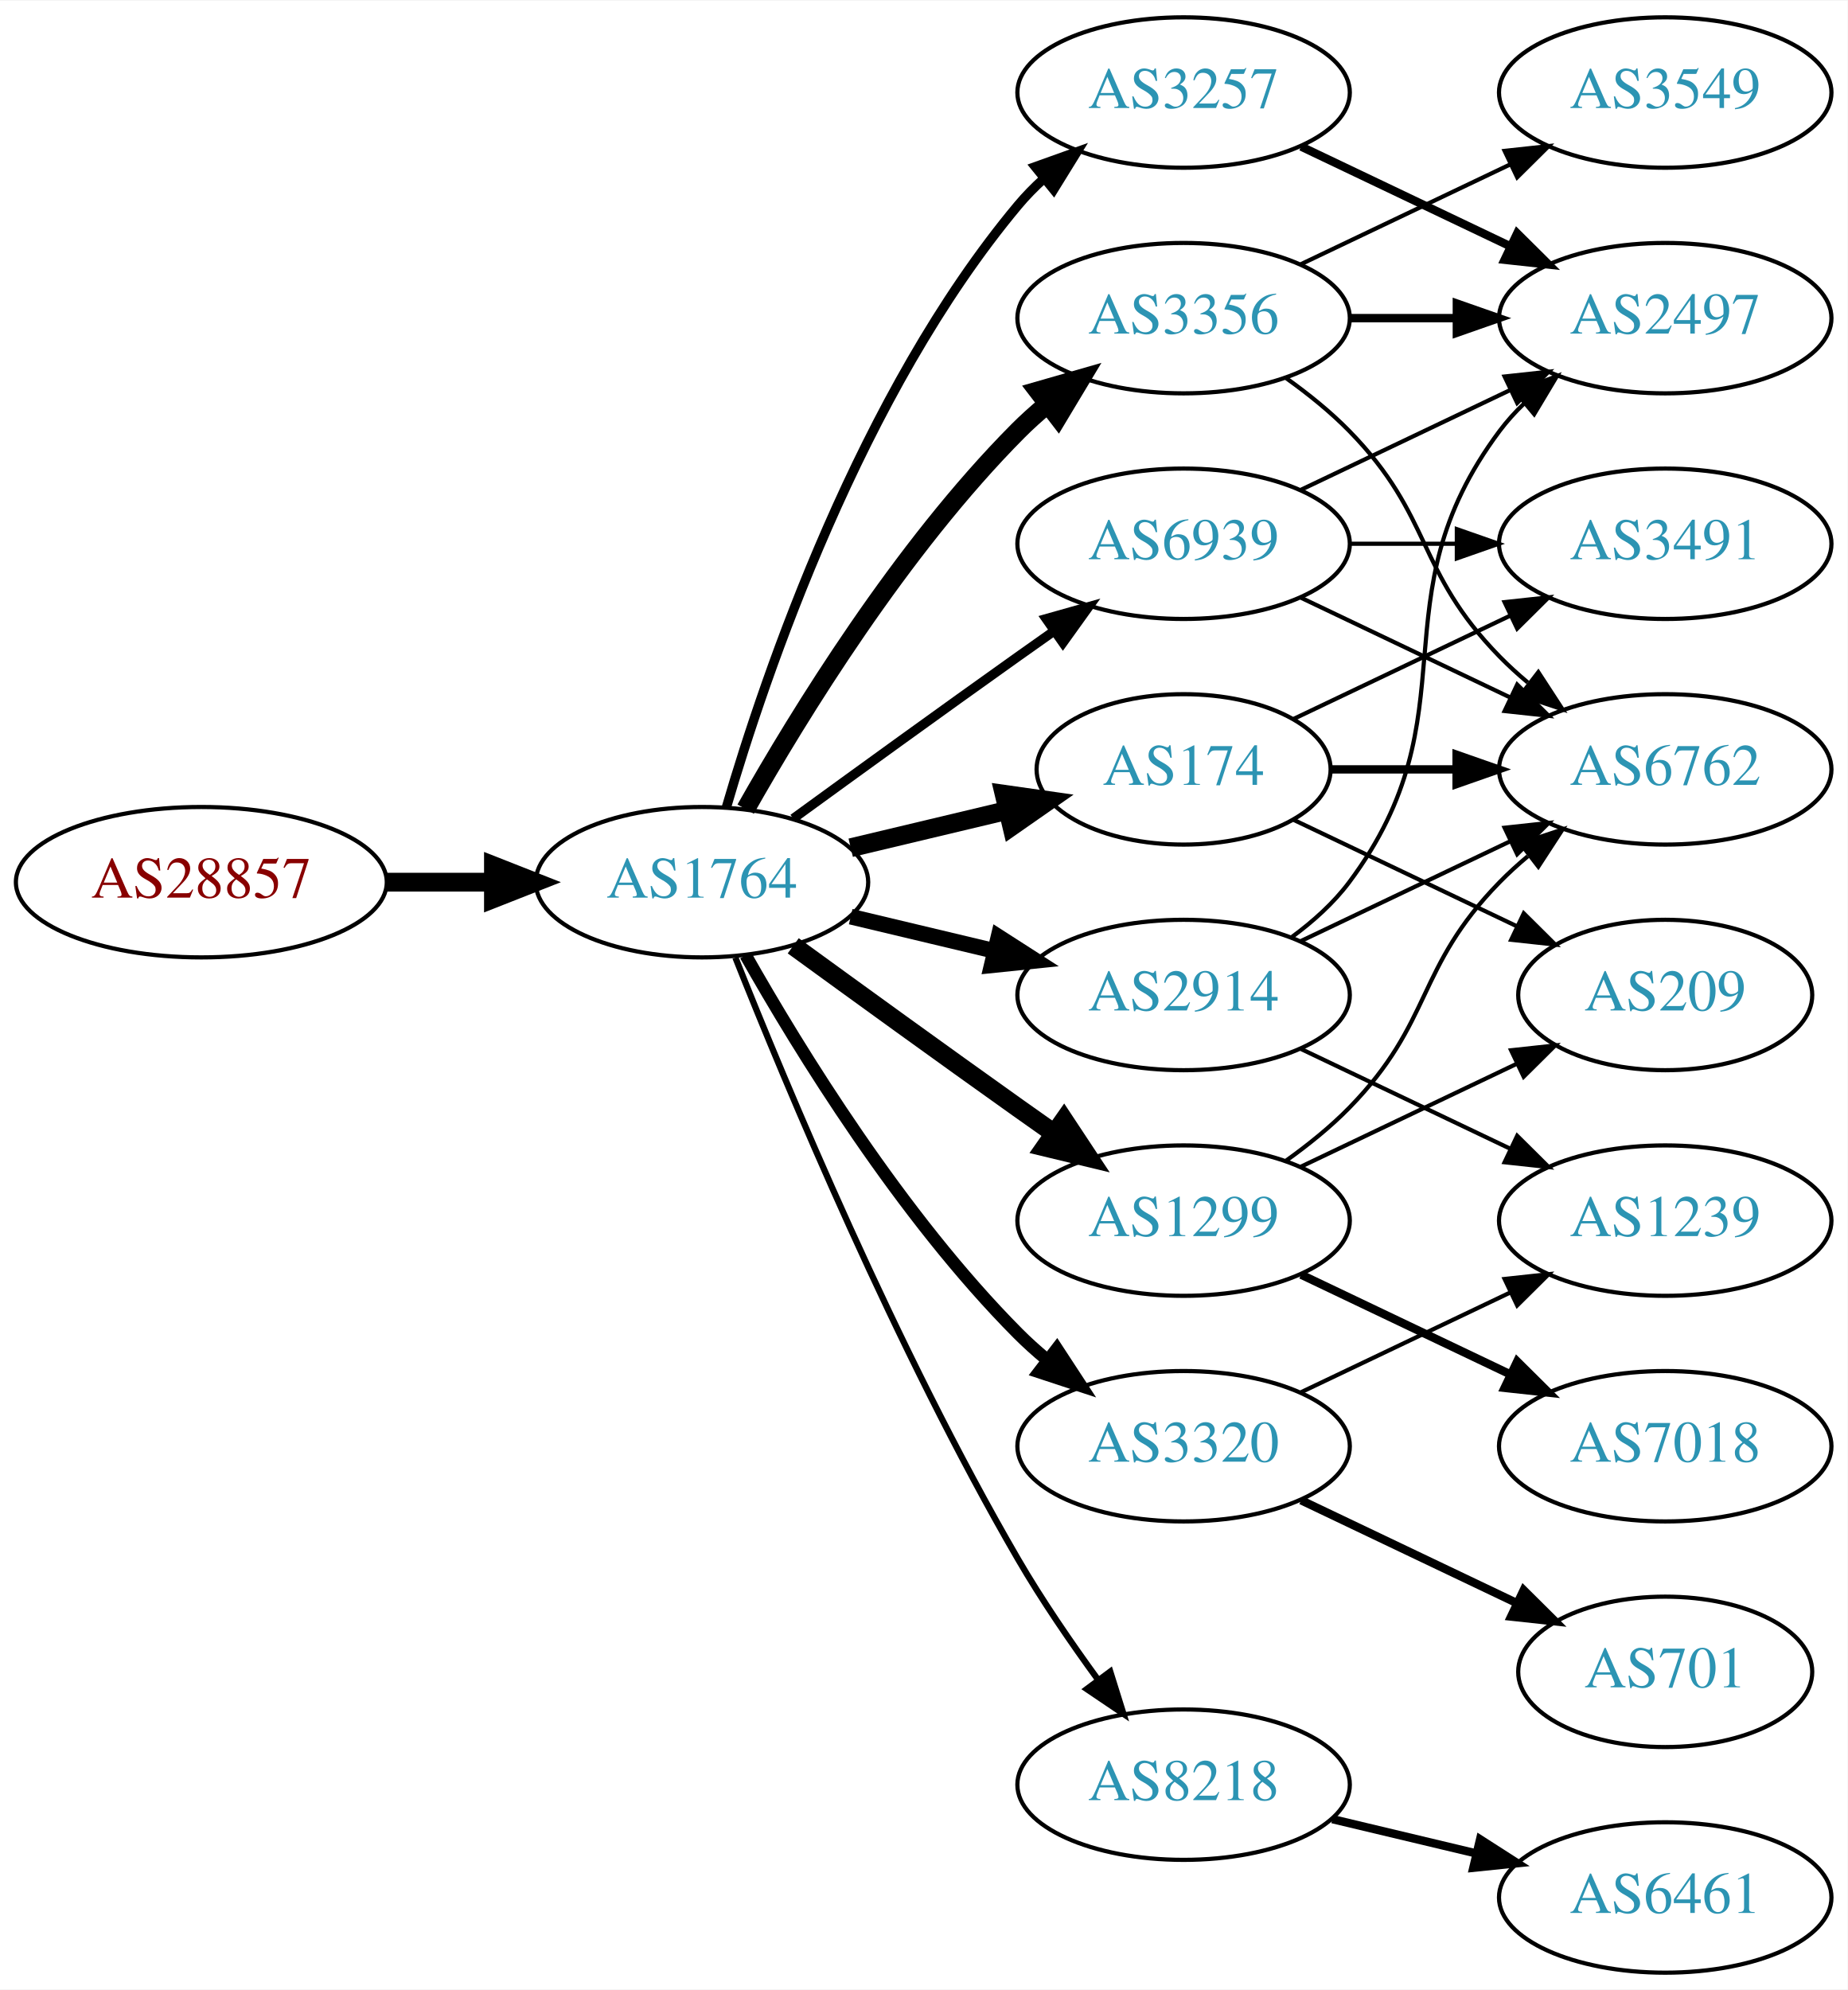
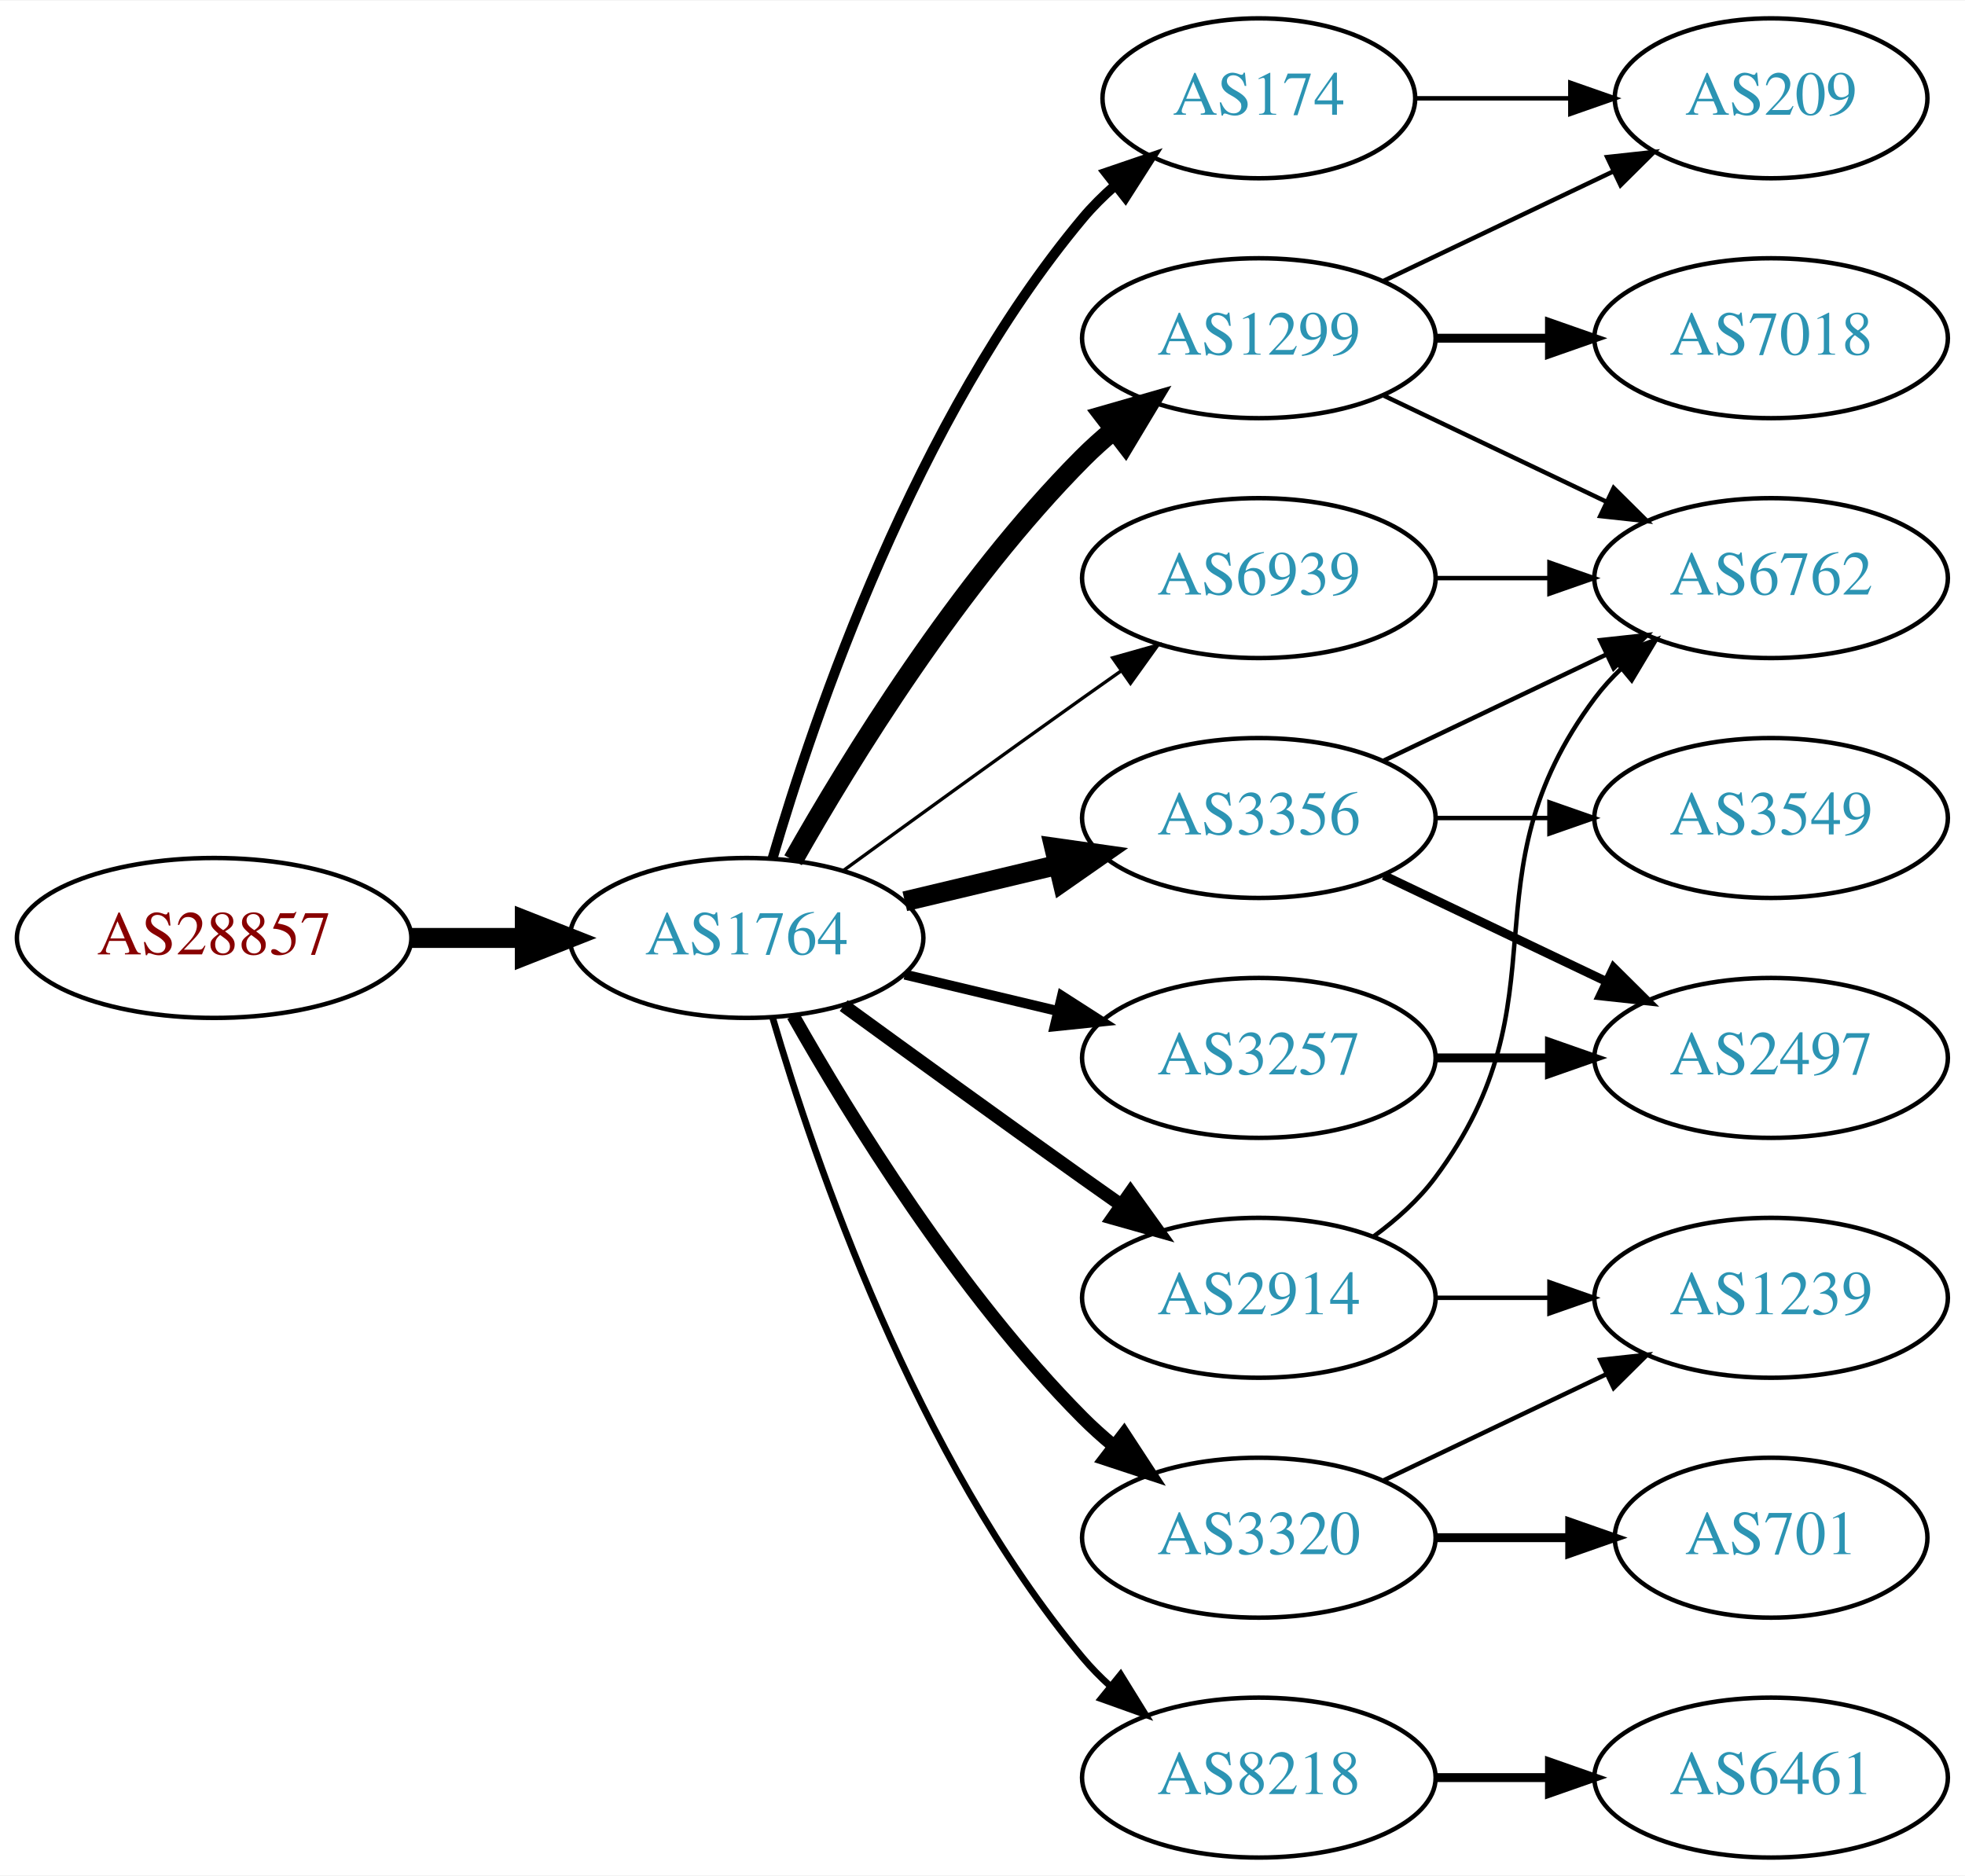
- <svg xmlns="http://www.w3.org/2000/svg" xmlns:xlink="http://www.w3.org/1999/xlink" width="442pt" height="476pt" viewBox="0.00 0.00 442.27 476.00">
-   <g id="graph0" class="graph" transform="scale(1 1) rotate(0) translate(4 472)">
-     <polygon fill="white" stroke="none" points="-4,4 -4,-472 438.271,-472 438.271,4 -4,4" />
+ <svg xmlns="http://www.w3.org/2000/svg" xmlns:xlink="http://www.w3.org/1999/xlink" width="442pt" height="422pt" viewBox="0.00 0.00 442.27 422.00">
+   <g id="graph0" class="graph" transform="scale(1 1) rotate(0) translate(4 418)">
+     <polygon fill="white" stroke="none" points="-4,4 -4,-418 438.271,-418 438.271,4 -4,4" />
    <g id="node1" class="node">
      <g id="a_node1">
        <a xlink:href="/asn/28857" xlink:title="AS28857 ~ DXC Technology Austria GmbH [AT]">
-           <ellipse fill="#ffffff" stroke="black" cx="44.196" cy="-261" rx="44.393" ry="18" />
-           <text text-anchor="middle" x="44.196" y="-257.3" font-family="Times,serif" font-size="14.00" fill="#880000">AS28857</text>
+           <ellipse fill="#ffffff" stroke="black" cx="44.196" cy="-207" rx="44.393" ry="18" />
+           <text text-anchor="middle" x="44.196" y="-203.3" font-family="Times,serif" font-size="14.00" fill="#880000">AS28857</text>
        </a>
      </g>
    </g>
    <g id="node2" class="node">
      <g id="a_node2">
        <a xlink:href="/asn/1764" xlink:title="AS1764 ~ NEXTLAYER-AS [AT]">
-           <ellipse fill="#ffffff" stroke="black" cx="164.039" cy="-261" rx="39.794" ry="18" />
-           <text text-anchor="middle" x="164.039" y="-257.3" font-family="Times,serif" font-size="14.00" fill="#2c94b3">AS1764</text>
+           <ellipse fill="#ffffff" stroke="black" cx="164.039" cy="-207" rx="39.794" ry="18" />
+           <text text-anchor="middle" x="164.039" y="-203.3" font-family="Times,serif" font-size="14.00" fill="#2c94b3">AS1764</text>
        </a>
      </g>
    </g>
    <g id="edge1" class="edge">
-       <path fill="none" stroke="black" stroke-width="4.5" d="M88.407,-261C96.72,-261 105.482,-261 113.965,-261" />
-       <polygon fill="black" stroke="black" stroke-width="4.5" points="114.123,-264.938 124.123,-261 114.123,-257.063 114.123,-264.938" />
+       <path fill="none" stroke="black" stroke-width="4.5" d="M88.407,-207C96.72,-207 105.482,-207 113.965,-207" />
+       <polygon fill="black" stroke="black" stroke-width="4.5" points="114.123,-210.938 124.123,-207 114.123,-203.063 114.123,-210.938" />
    </g>
    <g id="node3" class="node">
      <g id="a_node3">
-         <a xlink:href="/asn/3356" xlink:title="AS3356 ~ Level 3 Parent, LLC [US]">
-           <ellipse fill="#ffffff" stroke="black" cx="279.332" cy="-396" rx="39.794" ry="18" />
-           <text text-anchor="middle" x="279.332" y="-392.3" font-family="Times,serif" font-size="14.00" fill="#2c94b3">AS3356</text>
+         <a xlink:href="/asn/1299" xlink:title="AS1299 ~ Telia Carrier [EU]">
+           <ellipse fill="#ffffff" stroke="black" cx="279.332" cy="-342" rx="39.794" ry="18" />
+           <text text-anchor="middle" x="279.332" y="-338.3" font-family="Times,serif" font-size="14.00" fill="#2c94b3">AS1299</text>
        </a>
      </g>
    </g>
    <g id="edge2" class="edge">
-       <path fill="none" stroke="black" stroke-width="4.5" d="M174.498,-278.49C187.28,-301.096 211.712,-340.886 239.685,-369 241.796,-371.121 244.092,-373.188 246.477,-375.171" />
-       <polygon fill="black" stroke="black" stroke-width="4.5" points="244.463,-378.589 254.793,-381.556 249.259,-372.343 244.463,-378.589" />
+       <path fill="none" stroke="black" stroke-width="4.5" d="M174.498,-224.49C187.28,-247.096 211.712,-286.886 239.685,-315 241.796,-317.121 244.092,-319.188 246.477,-321.171" />
+       <polygon fill="black" stroke="black" stroke-width="4.5" points="244.463,-324.589 254.793,-327.556 249.259,-318.343 244.463,-324.589" />
    </g>
    <g id="node4" class="node">
      <g id="a_node4">
-         <a xlink:href="/asn/1299" xlink:title="AS1299 ~ Telia Carrier [EU]">
-           <ellipse fill="#ffffff" stroke="black" cx="279.332" cy="-180" rx="39.794" ry="18" />
-           <text text-anchor="middle" x="279.332" y="-176.3" font-family="Times,serif" font-size="14.00" fill="#2c94b3">AS1299</text>
+         <a xlink:href="/asn/3320" xlink:title="AS3320 ~ DTAG [DE]">
+           <ellipse fill="#ffffff" stroke="black" cx="279.332" cy="-72" rx="39.794" ry="18" />
+           <text text-anchor="middle" x="279.332" y="-68.3" font-family="Times,serif" font-size="14.00" fill="#2c94b3">AS3320</text>
        </a>
      </g>
    </g>
    <g id="edge3" class="edge">
-       <path fill="none" stroke="black" stroke-width="4.5" d="M185.887,-245.778C200.821,-234.909 221.435,-219.975 239.685,-207 242.506,-204.995 245.449,-202.915 248.397,-200.841" />
-       <polygon fill="black" stroke="black" stroke-width="4.5" points="250.694,-204.039 256.621,-195.074 246.173,-197.591 250.694,-204.039" />
+       <path fill="none" stroke="black" stroke-width="3" d="M174.498,-189.51C187.28,-166.904 211.712,-127.114 239.685,-99 241.796,-96.879 244.092,-94.812 246.477,-92.829" />
+       <polygon fill="black" stroke="black" stroke-width="3" points="248.993,-95.31 254.793,-86.444 244.73,-89.758 248.993,-95.31" />
    </g>
    <g id="node5" class="node">
      <g id="a_node5">
-         <a xlink:href="/asn/2914" xlink:title="AS2914 ~ NTT America, Inc. [US]">
+         <a xlink:href="/asn/3356" xlink:title="AS3356 ~ Level 3 Parent, LLC [US]">
          <ellipse fill="#ffffff" stroke="black" cx="279.332" cy="-234" rx="39.794" ry="18" />
-           <text text-anchor="middle" x="279.332" y="-230.3" font-family="Times,serif" font-size="14.00" fill="#2c94b3">AS2914</text>
+           <text text-anchor="middle" x="279.332" y="-230.3" font-family="Times,serif" font-size="14.00" fill="#2c94b3">AS3356</text>
        </a>
      </g>
    </g>
    <g id="edge4" class="edge">
-       <path fill="none" stroke="black" stroke-width="3.75" d="M199.646,-252.752C210.517,-250.162 222.671,-247.265 234.114,-244.538" />
-       <polygon fill="black" stroke="black" stroke-width="3.75" points="235.02,-247.92 243.936,-242.197 233.397,-241.111 235.02,-247.92" />
+       <path fill="none" stroke="black" stroke-width="4.5" d="M199.646,-215.248C210.517,-217.838 222.671,-220.735 234.114,-223.462" />
+       <polygon fill="black" stroke="black" stroke-width="4.5" points="233.296,-227.315 243.936,-225.803 235.122,-219.654 233.296,-227.315" />
    </g>
    <g id="node6" class="node">
      <g id="a_node6">
-         <a xlink:href="/asn/8218" xlink:title="AS8218 ~ legacy Neotelecoms [FR]">
-           <ellipse fill="#ffffff" stroke="black" cx="279.332" cy="-45" rx="39.794" ry="18" />
-           <text text-anchor="middle" x="279.332" y="-41.3" font-family="Times,serif" font-size="14.00" fill="#2c94b3">AS8218</text>
+         <a xlink:href="/asn/3257" xlink:title="AS3257 ~ GTT [DE]">
+           <ellipse fill="#ffffff" stroke="black" cx="279.332" cy="-180" rx="39.794" ry="18" />
+           <text text-anchor="middle" x="279.332" y="-176.3" font-family="Times,serif" font-size="14.00" fill="#2c94b3">AS3257</text>
        </a>
      </g>
    </g>
    <g id="edge5" class="edge">
-       <path fill="none" stroke="black" stroke-width="1.5" d="M172.042,-242.949C184.169,-212.43 210.587,-149.067 239.685,-99 245.392,-89.181 252.43,-78.922 258.929,-70.016" />
-       <polygon fill="black" stroke="black" stroke-width="1.5" points="261.77,-72.061 264.934,-61.95 256.155,-67.881 261.77,-72.061" />
+       <path fill="none" stroke="black" stroke-width="2.25" d="M199.646,-198.752C210.517,-196.162 222.671,-193.265 234.114,-190.538" />
+       <polygon fill="black" stroke="black" stroke-width="2.25" points="235.02,-193.92 243.936,-188.197 233.397,-187.111 235.02,-193.92" />
    </g>
    <g id="node7" class="node">
      <g id="a_node7">
-         <a xlink:href="/asn/3320" xlink:title="AS3320 ~ DTAG [DE]">
+         <a xlink:href="/asn/2914" xlink:title="AS2914 ~ NTT America, Inc. [US]">
          <ellipse fill="#ffffff" stroke="black" cx="279.332" cy="-126" rx="39.794" ry="18" />
-           <text text-anchor="middle" x="279.332" y="-122.3" font-family="Times,serif" font-size="14.00" fill="#2c94b3">AS3320</text>
+           <text text-anchor="middle" x="279.332" y="-122.3" font-family="Times,serif" font-size="14.00" fill="#2c94b3">AS2914</text>
        </a>
      </g>
    </g>
    <g id="edge6" class="edge">
-       <path fill="none" stroke="black" stroke-width="3" d="M174.498,-243.51C187.28,-220.904 211.712,-181.114 239.685,-153 241.796,-150.879 244.092,-148.812 246.477,-146.829" />
-       <polygon fill="black" stroke="black" stroke-width="3" points="248.993,-149.31 254.793,-140.444 244.73,-143.758 248.993,-149.31" />
+       <path fill="none" stroke="black" stroke-width="3" d="M185.887,-191.778C200.821,-180.909 221.435,-165.975 239.685,-153 242.506,-150.995 245.449,-148.915 248.397,-146.841" />
+       <polygon fill="black" stroke="black" stroke-width="3" points="250.443,-149.681 256.621,-141.074 246.424,-143.95 250.443,-149.681" />
    </g>
    <g id="node8" class="node">
      <g id="a_node8">
-         <a xlink:href="/asn/3257" xlink:title="AS3257 ~ GTT [DE]">
-           <ellipse fill="#ffffff" stroke="black" cx="279.332" cy="-450" rx="39.794" ry="18" />
-           <text text-anchor="middle" x="279.332" y="-446.3" font-family="Times,serif" font-size="14.00" fill="#2c94b3">AS3257</text>
+         <a xlink:href="/asn/174" xlink:title="AS174 ~ Cogent Communications [US]">
+           <ellipse fill="#ffffff" stroke="black" cx="279.332" cy="-396" rx="35.194" ry="18" />
+           <text text-anchor="middle" x="279.332" y="-392.3" font-family="Times,serif" font-size="14.00" fill="#2c94b3">AS174</text>
        </a>
      </g>
    </g>
    <g id="edge7" class="edge">
-       <path fill="none" stroke="black" stroke-width="2.25" d="M169.913,-279.002C179.227,-310.844 202.043,-377.981 239.685,-423 241.555,-425.237 243.654,-427.374 245.88,-429.396" />
-       <polygon fill="black" stroke="black" stroke-width="2.25" points="243.823,-432.234 253.799,-435.804 248.227,-426.793 243.823,-432.234" />
+       <path fill="none" stroke="black" stroke-width="2.25" d="M169.913,-225.002C179.227,-256.844 202.043,-323.981 239.685,-369 241.838,-371.574 244.292,-374.017 246.896,-376.303" />
+       <polygon fill="black" stroke="black" stroke-width="2.25" points="244.98,-379.249 255.007,-382.672 249.303,-373.743 244.98,-379.249" />
    </g>
    <g id="node9" class="node">
      <g id="a_node9">
-         <a xlink:href="/asn/174" xlink:title="AS174 ~ Cogent Communications [US]">
-           <ellipse fill="#ffffff" stroke="black" cx="279.332" cy="-288" rx="35.194" ry="18" />
-           <text text-anchor="middle" x="279.332" y="-284.3" font-family="Times,serif" font-size="14.00" fill="#2c94b3">AS174</text>
+         <a xlink:href="/asn/8218" xlink:title="AS8218 ~ legacy Neotelecoms [FR]">
+           <ellipse fill="#ffffff" stroke="black" cx="279.332" cy="-18" rx="39.794" ry="18" />
+           <text text-anchor="middle" x="279.332" y="-14.3" font-family="Times,serif" font-size="14.00" fill="#2c94b3">AS8218</text>
        </a>
      </g>
    </g>
    <g id="edge8" class="edge">
-       <path fill="none" stroke="black" stroke-width="4.5" d="M199.646,-269.248C211.44,-272.058 224.745,-275.229 237.013,-278.153" />
-       <polygon fill="black" stroke="black" stroke-width="4.5" points="236.377,-282.049 247.018,-280.537 238.203,-274.389 236.377,-282.049" />
+       <path fill="none" stroke="black" stroke-width="1.5" d="M169.913,-188.998C179.227,-157.156 202.043,-90.019 239.685,-45 241.555,-42.763 243.654,-40.626 245.88,-38.604" />
+       <polygon fill="black" stroke="black" stroke-width="1.5" points="248.227,-41.208 253.799,-32.196 243.823,-35.766 248.227,-41.208" />
    </g>
    <g id="node10" class="node">
      <g id="a_node10">
        <a xlink:href="/asn/6939" xlink:title="AS6939 ~ Hurricane Electric LLC [US]">
-           <ellipse fill="#ffffff" stroke="black" cx="279.332" cy="-342" rx="39.794" ry="18" />
-           <text text-anchor="middle" x="279.332" y="-338.3" font-family="Times,serif" font-size="14.00" fill="#2c94b3">AS6939</text>
+           <ellipse fill="#ffffff" stroke="black" cx="279.332" cy="-288" rx="39.794" ry="18" />
+           <text text-anchor="middle" x="279.332" y="-284.3" font-family="Times,serif" font-size="14.00" fill="#2c94b3">AS6939</text>
        </a>
      </g>
    </g>
    <g id="edge9" class="edge">
-       <path fill="none" stroke="black" stroke-width="2.25" d="M185.887,-276.222C200.821,-287.091 221.435,-302.025 239.685,-315 242.506,-317.005 245.449,-319.085 248.397,-321.159" />
-       <polygon fill="black" stroke="black" stroke-width="2.25" points="246.424,-324.05 256.621,-326.926 250.443,-318.319 246.424,-324.05" />
-     </g>
-     <g id="node12" class="node">
-       <g id="a_node12">
-         <a xlink:href="/asn/2497" xlink:title="AS2497 ~ Internet Initiative Japan Inc. [JP]">
-           <ellipse fill="#ffffff" stroke="black" cx="394.625" cy="-396" rx="39.794" ry="18" />
-           <text text-anchor="middle" x="394.625" y="-392.3" font-family="Times,serif" font-size="14.00" fill="#2c94b3">AS2497</text>
-         </a>
-       </g>
-     </g>
-     <g id="edge11" class="edge">
-       <path fill="none" stroke="black" stroke-width="2" d="M319.004,-396C327.207,-396 335.971,-396 344.503,-396" />
-       <polygon fill="black" stroke="black" stroke-width="2" points="344.742,-399.5 354.742,-396 344.742,-392.5 344.742,-399.5" />
-     </g>
-     <g id="node13" class="node">
-       <g id="a_node13">
-         <a xlink:href="/asn/3549" xlink:title="AS3549 ~ Level 3 Parent, LLC [US]">
-           <ellipse fill="#ffffff" stroke="black" cx="394.625" cy="-450" rx="39.794" ry="18" />
-           <text text-anchor="middle" x="394.625" y="-446.3" font-family="Times,serif" font-size="14.00" fill="#2c94b3">AS3549</text>
-         </a>
-       </g>
-     </g>
-     <g id="edge12" class="edge">
-       <path fill="none" stroke="black" d="M307.468,-408.934C322.462,-416.081 341.283,-425.052 357.506,-432.785" />
-       <polygon fill="black" stroke="black" points="356.177,-436.028 366.71,-437.171 359.188,-429.709 356.177,-436.028" />
+       <path fill="none" stroke="black" stroke-width="0.75" d="M185.887,-222.222C200.821,-233.091 221.435,-248.025 239.685,-261 242.506,-263.005 245.449,-265.085 248.397,-267.159" />
+       <polygon fill="black" stroke="black" stroke-width="0.75" points="246.424,-270.05 256.621,-272.926 250.443,-264.319 246.424,-270.05" />
    </g>
    <g id="node14" class="node">
      <g id="a_node14">
        <a xlink:href="/asn/6762" xlink:title="AS6762 ~ TELECOM ITALIA SPARKLE S.p.A. [IT]">
          <ellipse fill="#ffffff" stroke="black" cx="394.625" cy="-288" rx="39.794" ry="18" />
          <text text-anchor="middle" x="394.625" y="-284.3" font-family="Times,serif" font-size="14.00" fill="#2c94b3">AS6762</text>
        </a>
      </g>
    </g>
-     <g id="edge13" class="edge">
-       <path fill="none" stroke="black" d="M303.926,-381.611C309.182,-377.852 314.513,-373.563 318.978,-369 339.151,-348.383 334.806,-335.617 354.978,-315 357.071,-312.861 359.354,-310.782 361.731,-308.79" />
-       <polygon fill="black" stroke="black" points="364.249,-311.268 370.031,-302.389 359.974,-305.725 364.249,-311.268" />
-     </g>
    <g id="edge17" class="edge">
-       <path fill="none" stroke="black" d="M303.926,-194.389C309.182,-198.148 314.513,-202.437 318.978,-207 339.151,-227.617 334.806,-240.383 354.978,-261 357.071,-263.139 359.354,-265.218 361.731,-267.21" />
-       <polygon fill="black" stroke="black" points="359.974,-270.275 370.031,-273.611 364.249,-264.732 359.974,-270.275" />
+       <path fill="none" stroke="black" d="M307.468,-329.066C322.462,-321.919 341.283,-312.948 357.506,-305.215" />
+       <polygon fill="black" stroke="black" points="359.188,-308.291 366.71,-300.829 356.177,-301.972 359.188,-308.291" />
+     </g>
+     <g id="node16" class="node">
+       <g id="a_node16">
+         <a xlink:href="/asn/7018" xlink:title="AS7018 ~ AT&amp;T Services, Inc. [US]">
+           <ellipse fill="#ffffff" stroke="black" cx="394.625" cy="-342" rx="39.794" ry="18" />
+           <text text-anchor="middle" x="394.625" y="-338.3" font-family="Times,serif" font-size="14.00" fill="#2c94b3">AS7018</text>
+         </a>
+       </g>
+     </g>
+     <g id="edge16" class="edge">
+       <path fill="none" stroke="black" stroke-width="2" d="M319.004,-342C327.207,-342 335.971,-342 344.503,-342" />
+       <polygon fill="black" stroke="black" stroke-width="2" points="344.742,-345.5 354.742,-342 344.742,-338.5 344.742,-345.5" />
    </g>
    <g id="node17" class="node">
      <g id="a_node17">
-         <a xlink:href="/asn/7018" xlink:title="AS7018 ~ AT&amp;T Services, Inc. [US]">
+         <a xlink:href="/asn/209" xlink:title="AS209 ~ CenturyLink Communications, LLC [US]">
+           <ellipse fill="#ffffff" stroke="black" cx="394.625" cy="-396" rx="35.194" ry="18" />
+           <text text-anchor="middle" x="394.625" y="-392.3" font-family="Times,serif" font-size="14.00" fill="#2c94b3">AS209</text>
+         </a>
+       </g>
+     </g>
+     <g id="edge18" class="edge">
+       <path fill="none" stroke="black" d="M307.468,-354.934C322.9,-362.29 342.385,-371.577 358.92,-379.459" />
+       <polygon fill="black" stroke="black" points="357.729,-382.768 368.262,-383.911 360.741,-376.449 357.729,-382.768" />
+     </g>
+     <g id="node11" class="node">
+       <g id="a_node11">
+         <a xlink:href="/asn/1239" xlink:title="AS1239 ~ Sprint [US]">
          <ellipse fill="#ffffff" stroke="black" cx="394.625" cy="-126" rx="39.794" ry="18" />
-           <text text-anchor="middle" x="394.625" y="-122.3" font-family="Times,serif" font-size="14.00" fill="#2c94b3">AS7018</text>
-         </a>
-       </g>
-     </g>
-     <g id="edge16" class="edge">
-       <path fill="none" stroke="black" stroke-width="2" d="M307.468,-167.066C322.462,-159.919 341.283,-150.948 357.506,-143.215" />
-       <polygon fill="black" stroke="black" stroke-width="2" points="359.188,-146.291 366.71,-138.829 356.177,-139.972 359.188,-146.291" />
+           <text text-anchor="middle" x="394.625" y="-122.3" font-family="Times,serif" font-size="14.00" fill="#2c94b3">AS1239</text>
+         </a>
+       </g>
+     </g>
+     <g id="edge10" class="edge">
+       <path fill="none" stroke="black" d="M307.468,-84.934C322.462,-92.081 341.283,-101.052 357.506,-108.785" />
+       <polygon fill="black" stroke="black" points="356.177,-112.028 366.71,-113.171 359.188,-105.709 356.177,-112.028" />
+     </g>
+     <g id="node12" class="node">
+       <g id="a_node12">
+         <a xlink:href="/asn/701" xlink:title="AS701 ~ UUNET [US]">
+           <ellipse fill="#ffffff" stroke="black" cx="394.625" cy="-72" rx="35.194" ry="18" />
+           <text text-anchor="middle" x="394.625" y="-68.3" font-family="Times,serif" font-size="14.00" fill="#2c94b3">AS701</text>
+         </a>
+       </g>
+     </g>
+     <g id="edge11" class="edge">
+       <path fill="none" stroke="black" stroke-width="2" d="M319.004,-72C328.709,-72 339.2,-72 349.163,-72" />
+       <polygon fill="black" stroke="black" stroke-width="2" points="349.299,-75.5 359.299,-72 349.299,-68.5 349.299,-75.5" />
+     </g>
+     <g id="node13" class="node">
+       <g id="a_node13">
+         <a xlink:href="/asn/3549" xlink:title="AS3549 ~ Level 3 Parent, LLC [US]">
+           <ellipse fill="#ffffff" stroke="black" cx="394.625" cy="-234" rx="39.794" ry="18" />
+           <text text-anchor="middle" x="394.625" y="-230.3" font-family="Times,serif" font-size="14.00" fill="#2c94b3">AS3549</text>
+         </a>
+       </g>
+     </g>
+     <g id="edge12" class="edge">
+       <path fill="none" stroke="black" d="M319.004,-234C327.207,-234 335.971,-234 344.503,-234" />
+       <polygon fill="black" stroke="black" points="344.742,-237.5 354.742,-234 344.742,-230.5 344.742,-237.5" />
+     </g>
+     <g id="edge13" class="edge">
+       <path fill="none" stroke="black" d="M307.468,-246.934C322.462,-254.081 341.283,-263.052 357.506,-270.785" />
+       <polygon fill="black" stroke="black" points="356.177,-274.028 366.71,-275.171 359.188,-267.709 356.177,-274.028" />
+     </g>
+     <g id="node15" class="node">
+       <g id="a_node15">
+         <a xlink:href="/asn/2497" xlink:title="AS2497 ~ Internet Initiative Japan Inc. [JP]">
+           <ellipse fill="#ffffff" stroke="black" cx="394.625" cy="-180" rx="39.794" ry="18" />
+           <text text-anchor="middle" x="394.625" y="-176.3" font-family="Times,serif" font-size="14.00" fill="#2c94b3">AS2497</text>
+         </a>
+       </g>
+     </g>
+     <g id="edge14" class="edge">
+       <path fill="none" stroke="black" stroke-width="2" d="M307.468,-221.066C322.462,-213.919 341.283,-204.948 357.506,-197.215" />
+       <polygon fill="black" stroke="black" stroke-width="2" points="359.188,-200.291 366.71,-192.829 356.177,-193.972 359.188,-200.291" />
+     </g>
+     <g id="edge15" class="edge">
+       <path fill="none" stroke="black" stroke-width="2" d="M319.004,-180C327.207,-180 335.971,-180 344.503,-180" />
+       <polygon fill="black" stroke="black" stroke-width="2" points="344.742,-183.5 354.742,-180 344.742,-176.5 344.742,-183.5" />
+     </g>
+     <g id="edge20" class="edge">
+       <path fill="none" stroke="black" d="M319.004,-126C327.207,-126 335.971,-126 344.503,-126" />
+       <polygon fill="black" stroke="black" points="344.742,-129.5 354.742,-126 344.742,-122.5 344.742,-129.5" />
+     </g>
+     <g id="edge19" class="edge">
+       <path fill="none" stroke="black" d="M305.262,-139.882C310.338,-143.611 315.256,-148.016 318.978,-153 349.249,-193.542 324.707,-220.458 354.978,-261 356.723,-263.336 358.73,-265.545 360.893,-267.617" />
+       <polygon fill="black" stroke="black" points="358.771,-270.405 368.694,-274.118 363.253,-265.027 358.771,-270.405" />
+     </g>
+     <g id="edge22" class="edge">
+       <path fill="none" stroke="black" d="M314.631,-396C325.501,-396 337.678,-396 349.156,-396" />
+       <polygon fill="black" stroke="black" points="349.442,-399.5 359.442,-396 349.442,-392.5 349.442,-399.5" />
    </g>
    <g id="node18" class="node">
      <g id="a_node18">
-         <a xlink:href="/asn/209" xlink:title="AS209 ~ CenturyLink Communications, LLC [US]">
-           <ellipse fill="#ffffff" stroke="black" cx="394.625" cy="-234" rx="35.194" ry="18" />
-           <text text-anchor="middle" x="394.625" y="-230.3" font-family="Times,serif" font-size="14.00" fill="#2c94b3">AS209</text>
-         </a>
-       </g>
-     </g>
-     <g id="edge18" class="edge">
-       <path fill="none" stroke="black" d="M307.468,-192.934C322.9,-200.29 342.385,-209.577 358.92,-217.459" />
-       <polygon fill="black" stroke="black" points="357.729,-220.768 368.262,-221.911 360.741,-214.449 357.729,-220.768" />
-     </g>
-     <g id="edge22" class="edge">
-       <path fill="none" stroke="black" d="M305.262,-247.882C310.338,-251.611 315.256,-256.016 318.978,-261 349.249,-301.542 324.707,-328.458 354.978,-369 356.723,-371.336 358.73,-373.545 360.893,-375.617" />
-       <polygon fill="black" stroke="black" points="358.771,-378.405 368.694,-382.118 363.253,-373.027 358.771,-378.405" />
-     </g>
-     <g id="edge23" class="edge">
-       <path fill="none" stroke="black" d="M307.468,-246.934C322.462,-254.081 341.283,-263.052 357.506,-270.785" />
-       <polygon fill="black" stroke="black" points="356.177,-274.028 366.71,-275.171 359.188,-267.709 356.177,-274.028" />
-     </g>
-     <g id="node16" class="node">
-       <g id="a_node16">
-         <a xlink:href="/asn/1239" xlink:title="AS1239 ~ Sprint [US]">
-           <ellipse fill="#ffffff" stroke="black" cx="394.625" cy="-180" rx="39.794" ry="18" />
-           <text text-anchor="middle" x="394.625" y="-176.3" font-family="Times,serif" font-size="14.00" fill="#2c94b3">AS1239</text>
-         </a>
-       </g>
-     </g>
-     <g id="edge24" class="edge">
-       <path fill="none" stroke="black" d="M307.468,-221.066C322.462,-213.919 341.283,-204.948 357.506,-197.215" />
-       <polygon fill="black" stroke="black" points="359.188,-200.291 366.71,-192.829 356.177,-193.972 359.188,-200.291" />
-     </g>
-     <g id="node11" class="node">
-       <g id="a_node11">
        <a xlink:href="/asn/6461" xlink:title="AS6461 ~ Zayo Bandwidth [US]">
          <ellipse fill="#ffffff" stroke="black" cx="394.625" cy="-18" rx="39.794" ry="18" />
          <text text-anchor="middle" x="394.625" y="-14.3" font-family="Times,serif" font-size="14.00" fill="#2c94b3">AS6461</text>
        </a>
      </g>
    </g>
-     <g id="edge10" class="edge">
-       <path fill="none" stroke="black" stroke-width="2" d="M314.939,-36.752C325.81,-34.162 337.964,-31.265 349.407,-28.538" />
-       <polygon fill="black" stroke="black" stroke-width="2" points="350.313,-31.92 359.229,-26.197 348.69,-25.111 350.313,-31.92" />
-     </g>
-     <g id="node15" class="node">
-       <g id="a_node15">
-         <a xlink:href="/asn/701" xlink:title="AS701 ~ UUNET [US]">
-           <ellipse fill="#ffffff" stroke="black" cx="394.625" cy="-72" rx="35.194" ry="18" />
-           <text text-anchor="middle" x="394.625" y="-68.3" font-family="Times,serif" font-size="14.00" fill="#2c94b3">AS701</text>
-         </a>
-       </g>
-     </g>
-     <g id="edge14" class="edge">
-       <path fill="none" stroke="black" stroke-width="2" d="M307.468,-113.066C322.9,-105.71 342.385,-96.423 358.92,-88.541" />
-       <polygon fill="black" stroke="black" stroke-width="2" points="360.741,-91.551 368.262,-84.089 357.729,-85.232 360.741,-91.551" />
-     </g>
-     <g id="edge15" class="edge">
-       <path fill="none" stroke="black" d="M307.468,-138.934C322.462,-146.081 341.283,-155.052 357.506,-162.785" />
-       <polygon fill="black" stroke="black" points="356.177,-166.028 366.71,-167.171 359.188,-159.709 356.177,-166.028" />
-     </g>
-     <g id="edge25" class="edge">
-       <path fill="none" stroke="black" stroke-width="2" d="M307.468,-437.066C322.462,-429.919 341.283,-420.948 357.506,-413.215" />
-       <polygon fill="black" stroke="black" stroke-width="2" points="359.188,-416.291 366.71,-408.829 356.177,-409.972 359.188,-416.291" />
-     </g>
-     <g id="edge20" class="edge">
-       <path fill="none" stroke="black" stroke-width="2" d="M314.631,-288C324.008,-288 334.358,-288 344.393,-288" />
-       <polygon fill="black" stroke="black" stroke-width="2" points="344.681,-291.5 354.681,-288 344.681,-284.5 344.681,-291.5" />
-     </g>
    <g id="edge21" class="edge">
-       <path fill="none" stroke="black" d="M305.757,-275.881C321.5,-268.378 341.922,-258.644 359.115,-250.449" />
-       <polygon fill="black" stroke="black" points="360.763,-253.54 368.284,-246.078 357.751,-247.221 360.763,-253.54" />
-     </g>
-     <g id="node19" class="node">
-       <g id="a_node19">
-         <a xlink:href="/asn/3491" xlink:title="AS3491 ~ PCCW Global, Inc. [US]">
-           <ellipse fill="#ffffff" stroke="black" cx="394.625" cy="-342" rx="39.794" ry="18" />
-           <text text-anchor="middle" x="394.625" y="-338.3" font-family="Times,serif" font-size="14.00" fill="#2c94b3">AS3491</text>
-         </a>
-       </g>
-     </g>
-     <g id="edge19" class="edge">
-       <path fill="none" stroke="black" d="M305.757,-300.119C321.059,-307.413 340.783,-316.814 357.665,-324.86" />
-       <polygon fill="black" stroke="black" points="356.172,-328.026 366.705,-329.169 359.184,-321.707 356.172,-328.026" />
-     </g>
-     <g id="edge27" class="edge">
-       <path fill="none" stroke="black" d="M307.468,-354.934C322.462,-362.081 341.283,-371.052 357.506,-378.785" />
-       <polygon fill="black" stroke="black" points="356.177,-382.028 366.71,-383.171 359.188,-375.709 356.177,-382.028" />
-     </g>
-     <g id="edge28" class="edge">
-       <path fill="none" stroke="black" d="M307.468,-329.066C322.462,-321.919 341.283,-312.948 357.506,-305.215" />
-       <polygon fill="black" stroke="black" points="359.188,-308.291 366.71,-300.829 356.177,-301.972 359.188,-308.291" />
-     </g>
-     <g id="edge26" class="edge">
-       <path fill="none" stroke="black" d="M319.004,-342C327.207,-342 335.971,-342 344.503,-342" />
-       <polygon fill="black" stroke="black" points="344.742,-345.5 354.742,-342 344.742,-338.5 344.742,-345.5" />
+       <path fill="none" stroke="black" stroke-width="2" d="M319.004,-18C327.207,-18 335.971,-18 344.503,-18" />
+       <polygon fill="black" stroke="black" stroke-width="2" points="344.742,-21.5 354.742,-18 344.742,-14.5 344.742,-21.5" />
+     </g>
+     <g id="edge23" class="edge">
+       <path fill="none" stroke="black" d="M319.004,-288C327.207,-288 335.971,-288 344.503,-288" />
+       <polygon fill="black" stroke="black" points="344.742,-291.5 354.742,-288 344.742,-284.5 344.742,-291.5" />
    </g>
  </g>
</svg>
